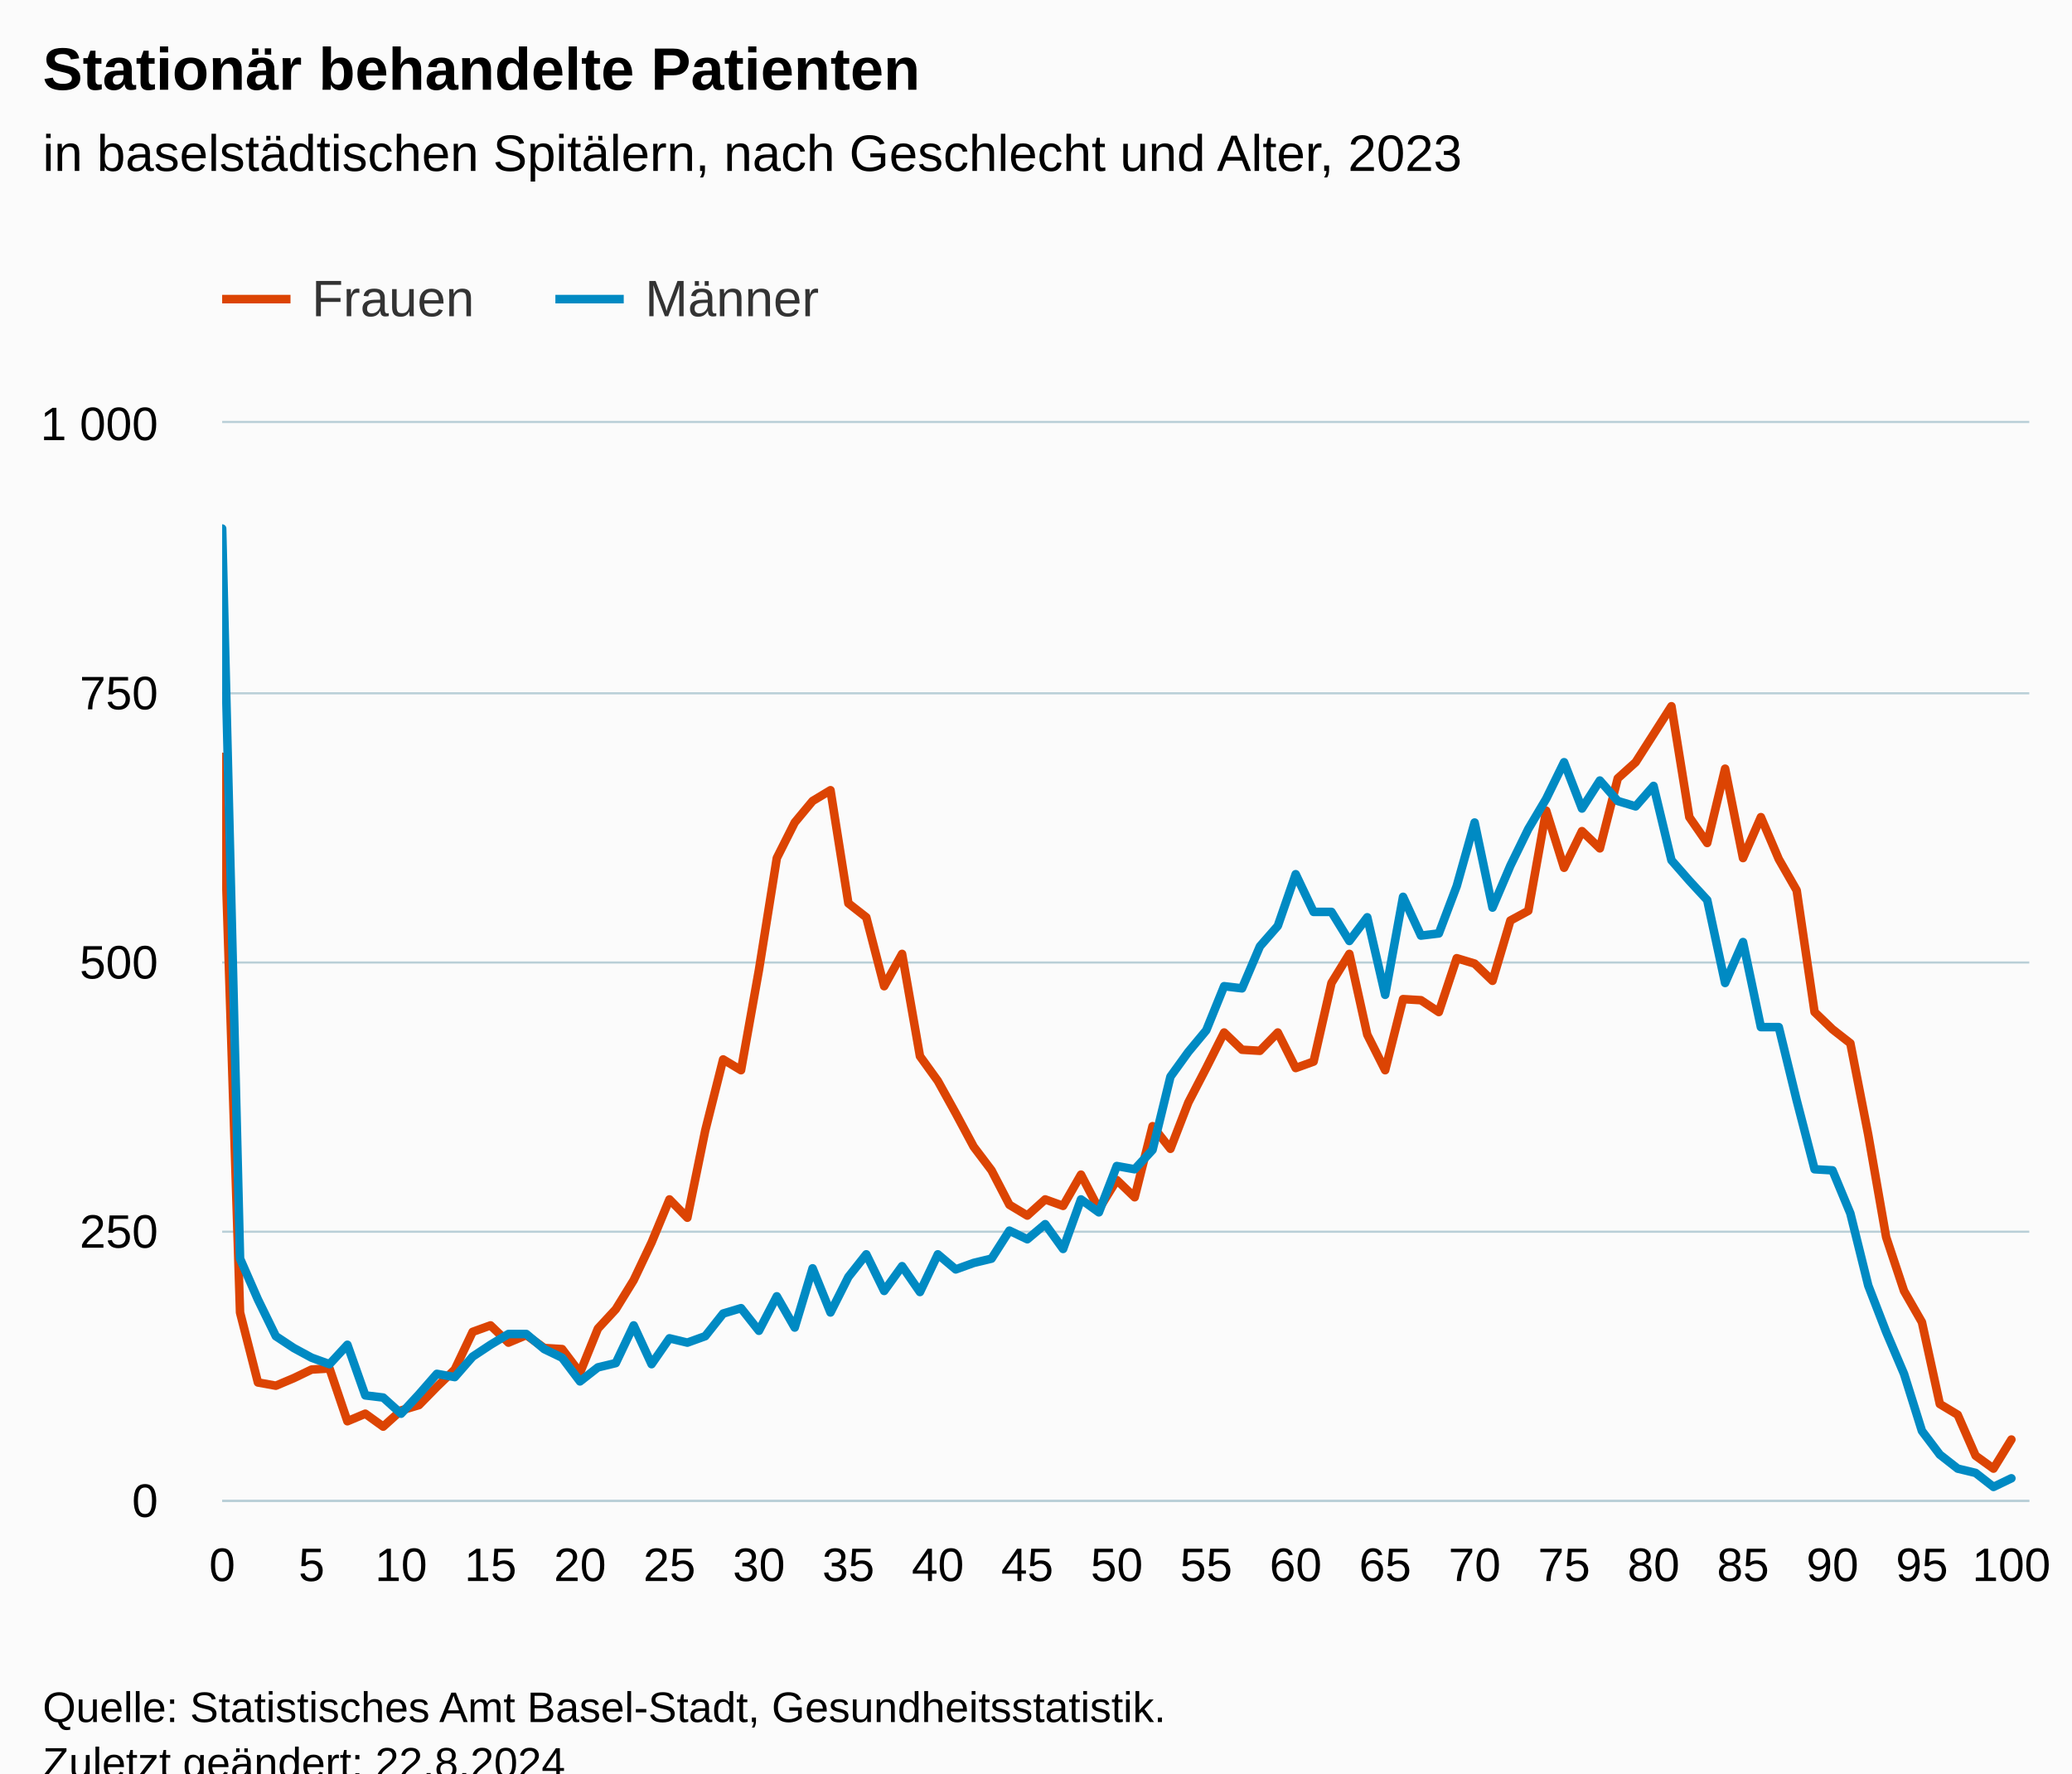
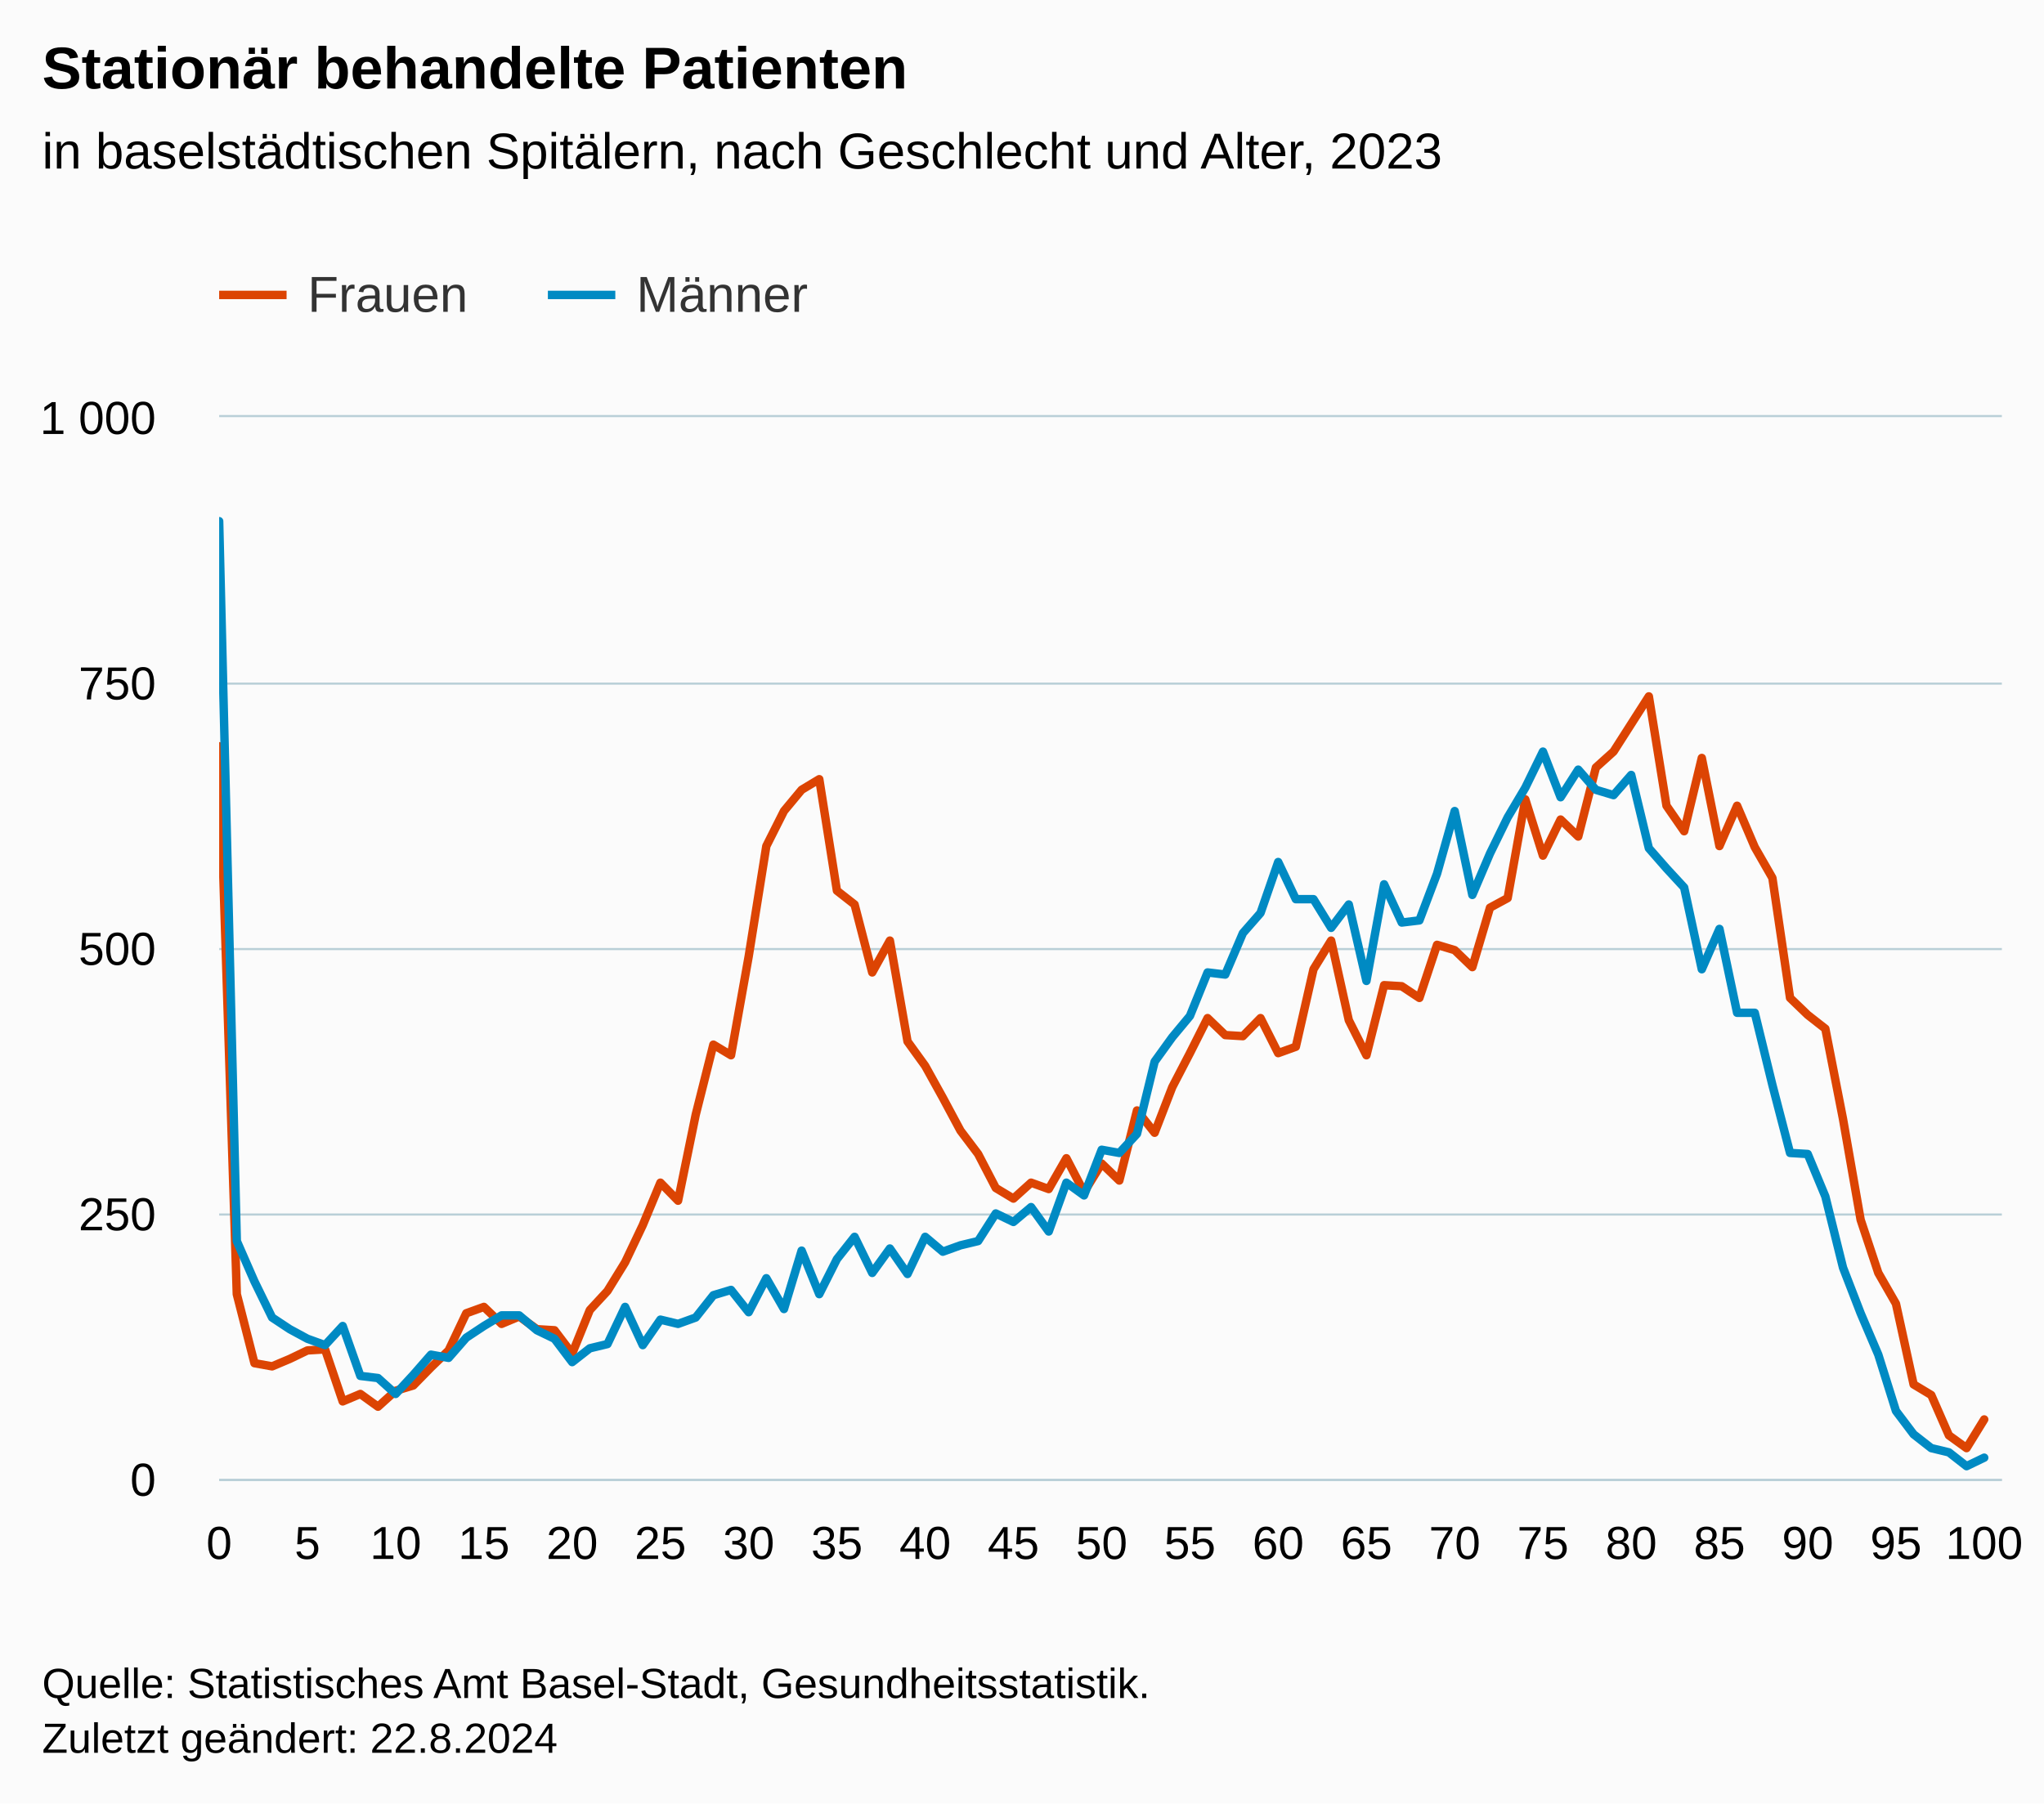
- <svg xmlns="http://www.w3.org/2000/svg" version="1.1" class="highcharts-root" style="font-family:Arial;font-size:12px;" viewBox="0 0 485 415">
+ <svg xmlns="http://www.w3.org/2000/svg" version="1.1" class="highcharts-root" style="font-family:Arial;font-size:12px;" width="485" height="428">
  <defs>
-     <clipPath id="highcharts-64lwhnw-209-">
+     <clipPath id="highcharts-7mea8zs-209-">
      <rect x="0" y="0" width="423" height="252" fill="none" />
    </clipPath>
-     <clipPath id="highcharts-64lwhnw-311-">
+     <clipPath id="highcharts-7mea8zs-311-">
      <rect x="0" y="0" width="423" height="252" fill="none" />
    </clipPath>
-     <clipPath id="highcharts-64lwhnw-413-">
+     <clipPath id="highcharts-7mea8zs-413-">
      <rect x="52" y="99" width="423" height="252" fill="none" />
    </clipPath>
  </defs>
  <rect fill="#fbfbfb" class="highcharts-background" x="0" y="0" width="485" height="428" rx="0" ry="0" />
  <rect fill="none" class="highcharts-plot-background" x="52" y="99" width="423" height="252" />
  <g class="highcharts-pane-group" data-z-index="0" />
  <g class="highcharts-grid highcharts-xaxis-grid" data-z-index="1">
    <path fill="none" data-z-index="1" class="highcharts-grid-line" d="M 51.5 99 L 51.5 351" opacity="1" />
    <path fill="none" data-z-index="1" class="highcharts-grid-line" d="M 55.5 99 L 55.5 351" opacity="1" />
    <path fill="none" data-z-index="1" class="highcharts-grid-line" d="M 59.5 99 L 59.5 351" opacity="1" />
    <path fill="none" data-z-index="1" class="highcharts-grid-line" d="M 64.5 99 L 64.5 351" opacity="1" />
    <path fill="none" data-z-index="1" class="highcharts-grid-line" d="M 68.5 99 L 68.5 351" opacity="1" />
    <path fill="none" data-z-index="1" class="highcharts-grid-line" d="M 72.5 99 L 72.5 351" opacity="1" />
    <path fill="none" data-z-index="1" class="highcharts-grid-line" d="M 76.5 99 L 76.5 351" opacity="1" />
    <path fill="none" data-z-index="1" class="highcharts-grid-line" d="M 80.5 99 L 80.5 351" opacity="1" />
    <path fill="none" data-z-index="1" class="highcharts-grid-line" d="M 85.5 99 L 85.5 351" opacity="1" />
    <path fill="none" data-z-index="1" class="highcharts-grid-line" d="M 89.5 99 L 89.5 351" opacity="1" />
    <path fill="none" data-z-index="1" class="highcharts-grid-line" d="M 93.5 99 L 93.5 351" opacity="1" />
    <path fill="none" data-z-index="1" class="highcharts-grid-line" d="M 97.5 99 L 97.5 351" opacity="1" />
    <path fill="none" data-z-index="1" class="highcharts-grid-line" d="M 101.5 99 L 101.5 351" opacity="1" />
    <path fill="none" data-z-index="1" class="highcharts-grid-line" d="M 105.5 99 L 105.5 351" opacity="1" />
    <path fill="none" data-z-index="1" class="highcharts-grid-line" d="M 110.5 99 L 110.5 351" opacity="1" />
    <path fill="none" data-z-index="1" class="highcharts-grid-line" d="M 114.5 99 L 114.5 351" opacity="1" />
    <path fill="none" data-z-index="1" class="highcharts-grid-line" d="M 118.5 99 L 118.5 351" opacity="1" />
    <path fill="none" data-z-index="1" class="highcharts-grid-line" d="M 122.5 99 L 122.5 351" opacity="1" />
    <path fill="none" data-z-index="1" class="highcharts-grid-line" d="M 126.5 99 L 126.5 351" opacity="1" />
    <path fill="none" data-z-index="1" class="highcharts-grid-line" d="M 131.5 99 L 131.5 351" opacity="1" />
    <path fill="none" data-z-index="1" class="highcharts-grid-line" d="M 135.5 99 L 135.5 351" opacity="1" />
    <path fill="none" data-z-index="1" class="highcharts-grid-line" d="M 139.5 99 L 139.5 351" opacity="1" />
    <path fill="none" data-z-index="1" class="highcharts-grid-line" d="M 143.5 99 L 143.5 351" opacity="1" />
    <path fill="none" data-z-index="1" class="highcharts-grid-line" d="M 147.5 99 L 147.5 351" opacity="1" />
    <path fill="none" data-z-index="1" class="highcharts-grid-line" d="M 152.5 99 L 152.5 351" opacity="1" />
    <path fill="none" data-z-index="1" class="highcharts-grid-line" d="M 156.5 99 L 156.5 351" opacity="1" />
    <path fill="none" data-z-index="1" class="highcharts-grid-line" d="M 160.5 99 L 160.5 351" opacity="1" />
    <path fill="none" data-z-index="1" class="highcharts-grid-line" d="M 164.5 99 L 164.5 351" opacity="1" />
    <path fill="none" data-z-index="1" class="highcharts-grid-line" d="M 168.5 99 L 168.5 351" opacity="1" />
    <path fill="none" data-z-index="1" class="highcharts-grid-line" d="M 172.5 99 L 172.5 351" opacity="1" />
    <path fill="none" data-z-index="1" class="highcharts-grid-line" d="M 177.5 99 L 177.5 351" opacity="1" />
    <path fill="none" data-z-index="1" class="highcharts-grid-line" d="M 181.5 99 L 181.5 351" opacity="1" />
    <path fill="none" data-z-index="1" class="highcharts-grid-line" d="M 185.5 99 L 185.5 351" opacity="1" />
    <path fill="none" data-z-index="1" class="highcharts-grid-line" d="M 189.5 99 L 189.5 351" opacity="1" />
    <path fill="none" data-z-index="1" class="highcharts-grid-line" d="M 193.5 99 L 193.5 351" opacity="1" />
    <path fill="none" data-z-index="1" class="highcharts-grid-line" d="M 198.5 99 L 198.5 351" opacity="1" />
    <path fill="none" data-z-index="1" class="highcharts-grid-line" d="M 202.5 99 L 202.5 351" opacity="1" />
    <path fill="none" data-z-index="1" class="highcharts-grid-line" d="M 206.5 99 L 206.5 351" opacity="1" />
    <path fill="none" data-z-index="1" class="highcharts-grid-line" d="M 210.5 99 L 210.5 351" opacity="1" />
    <path fill="none" data-z-index="1" class="highcharts-grid-line" d="M 214.5 99 L 214.5 351" opacity="1" />
    <path fill="none" data-z-index="1" class="highcharts-grid-line" d="M 219.5 99 L 219.5 351" opacity="1" />
    <path fill="none" data-z-index="1" class="highcharts-grid-line" d="M 223.5 99 L 223.5 351" opacity="1" />
    <path fill="none" data-z-index="1" class="highcharts-grid-line" d="M 227.5 99 L 227.5 351" opacity="1" />
    <path fill="none" data-z-index="1" class="highcharts-grid-line" d="M 231.5 99 L 231.5 351" opacity="1" />
    <path fill="none" data-z-index="1" class="highcharts-grid-line" d="M 235.5 99 L 235.5 351" opacity="1" />
    <path fill="none" data-z-index="1" class="highcharts-grid-line" d="M 239.5 99 L 239.5 351" opacity="1" />
    <path fill="none" data-z-index="1" class="highcharts-grid-line" d="M 244.5 99 L 244.5 351" opacity="1" />
    <path fill="none" data-z-index="1" class="highcharts-grid-line" d="M 248.5 99 L 248.5 351" opacity="1" />
    <path fill="none" data-z-index="1" class="highcharts-grid-line" d="M 252.5 99 L 252.5 351" opacity="1" />
    <path fill="none" data-z-index="1" class="highcharts-grid-line" d="M 256.5 99 L 256.5 351" opacity="1" />
    <path fill="none" data-z-index="1" class="highcharts-grid-line" d="M 260.5 99 L 260.5 351" opacity="1" />
    <path fill="none" data-z-index="1" class="highcharts-grid-line" d="M 265.5 99 L 265.5 351" opacity="1" />
    <path fill="none" data-z-index="1" class="highcharts-grid-line" d="M 269.5 99 L 269.5 351" opacity="1" />
    <path fill="none" data-z-index="1" class="highcharts-grid-line" d="M 273.5 99 L 273.5 351" opacity="1" />
    <path fill="none" data-z-index="1" class="highcharts-grid-line" d="M 277.5 99 L 277.5 351" opacity="1" />
    <path fill="none" data-z-index="1" class="highcharts-grid-line" d="M 281.5 99 L 281.5 351" opacity="1" />
    <path fill="none" data-z-index="1" class="highcharts-grid-line" d="M 286.5 99 L 286.5 351" opacity="1" />
    <path fill="none" data-z-index="1" class="highcharts-grid-line" d="M 290.5 99 L 290.5 351" opacity="1" />
    <path fill="none" data-z-index="1" class="highcharts-grid-line" d="M 294.5 99 L 294.5 351" opacity="1" />
    <path fill="none" data-z-index="1" class="highcharts-grid-line" d="M 298.5 99 L 298.5 351" opacity="1" />
    <path fill="none" data-z-index="1" class="highcharts-grid-line" d="M 302.5 99 L 302.5 351" opacity="1" />
    <path fill="none" data-z-index="1" class="highcharts-grid-line" d="M 306.5 99 L 306.5 351" opacity="1" />
    <path fill="none" data-z-index="1" class="highcharts-grid-line" d="M 311.5 99 L 311.5 351" opacity="1" />
    <path fill="none" data-z-index="1" class="highcharts-grid-line" d="M 315.5 99 L 315.5 351" opacity="1" />
    <path fill="none" data-z-index="1" class="highcharts-grid-line" d="M 319.5 99 L 319.5 351" opacity="1" />
    <path fill="none" data-z-index="1" class="highcharts-grid-line" d="M 323.5 99 L 323.5 351" opacity="1" />
    <path fill="none" data-z-index="1" class="highcharts-grid-line" d="M 327.5 99 L 327.5 351" opacity="1" />
    <path fill="none" data-z-index="1" class="highcharts-grid-line" d="M 332.5 99 L 332.5 351" opacity="1" />
    <path fill="none" data-z-index="1" class="highcharts-grid-line" d="M 336.5 99 L 336.5 351" opacity="1" />
    <path fill="none" data-z-index="1" class="highcharts-grid-line" d="M 340.5 99 L 340.5 351" opacity="1" />
    <path fill="none" data-z-index="1" class="highcharts-grid-line" d="M 344.5 99 L 344.5 351" opacity="1" />
    <path fill="none" data-z-index="1" class="highcharts-grid-line" d="M 348.5 99 L 348.5 351" opacity="1" />
    <path fill="none" data-z-index="1" class="highcharts-grid-line" d="M 353.5 99 L 353.5 351" opacity="1" />
    <path fill="none" data-z-index="1" class="highcharts-grid-line" d="M 357.5 99 L 357.5 351" opacity="1" />
    <path fill="none" data-z-index="1" class="highcharts-grid-line" d="M 361.5 99 L 361.5 351" opacity="1" />
    <path fill="none" data-z-index="1" class="highcharts-grid-line" d="M 365.5 99 L 365.5 351" opacity="1" />
    <path fill="none" data-z-index="1" class="highcharts-grid-line" d="M 369.5 99 L 369.5 351" opacity="1" />
    <path fill="none" data-z-index="1" class="highcharts-grid-line" d="M 373.5 99 L 373.5 351" opacity="1" />
    <path fill="none" data-z-index="1" class="highcharts-grid-line" d="M 378.5 99 L 378.5 351" opacity="1" />
    <path fill="none" data-z-index="1" class="highcharts-grid-line" d="M 382.5 99 L 382.5 351" opacity="1" />
    <path fill="none" data-z-index="1" class="highcharts-grid-line" d="M 386.5 99 L 386.5 351" opacity="1" />
    <path fill="none" data-z-index="1" class="highcharts-grid-line" d="M 390.5 99 L 390.5 351" opacity="1" />
    <path fill="none" data-z-index="1" class="highcharts-grid-line" d="M 394.5 99 L 394.5 351" opacity="1" />
    <path fill="none" data-z-index="1" class="highcharts-grid-line" d="M 399.5 99 L 399.5 351" opacity="1" />
    <path fill="none" data-z-index="1" class="highcharts-grid-line" d="M 403.5 99 L 403.5 351" opacity="1" />
    <path fill="none" data-z-index="1" class="highcharts-grid-line" d="M 407.5 99 L 407.5 351" opacity="1" />
    <path fill="none" data-z-index="1" class="highcharts-grid-line" d="M 411.5 99 L 411.5 351" opacity="1" />
    <path fill="none" data-z-index="1" class="highcharts-grid-line" d="M 415.5 99 L 415.5 351" opacity="1" />
    <path fill="none" data-z-index="1" class="highcharts-grid-line" d="M 420.5 99 L 420.5 351" opacity="1" />
    <path fill="none" data-z-index="1" class="highcharts-grid-line" d="M 424.5 99 L 424.5 351" opacity="1" />
    <path fill="none" data-z-index="1" class="highcharts-grid-line" d="M 428.5 99 L 428.5 351" opacity="1" />
    <path fill="none" data-z-index="1" class="highcharts-grid-line" d="M 432.5 99 L 432.5 351" opacity="1" />
    <path fill="none" data-z-index="1" class="highcharts-grid-line" d="M 436.5 99 L 436.5 351" opacity="1" />
    <path fill="none" data-z-index="1" class="highcharts-grid-line" d="M 440.5 99 L 440.5 351" opacity="1" />
    <path fill="none" data-z-index="1" class="highcharts-grid-line" d="M 445.5 99 L 445.5 351" opacity="1" />
    <path fill="none" data-z-index="1" class="highcharts-grid-line" d="M 449.5 99 L 449.5 351" opacity="1" />
    <path fill="none" data-z-index="1" class="highcharts-grid-line" d="M 453.5 99 L 453.5 351" opacity="1" />
    <path fill="none" data-z-index="1" class="highcharts-grid-line" d="M 457.5 99 L 457.5 351" opacity="1" />
    <path fill="none" data-z-index="1" class="highcharts-grid-line" d="M 461.5 99 L 461.5 351" opacity="1" />
    <path fill="none" data-z-index="1" class="highcharts-grid-line" d="M 466.5 99 L 466.5 351" opacity="1" />
    <path fill="none" data-z-index="1" class="highcharts-grid-line" d="M 470.5 99 L 470.5 351" opacity="1" />
    <path fill="none" data-z-index="1" class="highcharts-grid-line" d="M 474.5 99 L 474.5 351" opacity="1" />
  </g>
  <g class="highcharts-grid highcharts-yaxis-grid" data-z-index="1">
    <path fill="none" stroke="#B9CFD7" stroke-width="0.5" data-z-index="1" class="highcharts-grid-line" d="M 52 351.25 L 475 351.25" opacity="1" />
    <path fill="none" stroke="#B9CFD7" stroke-width="0.5" data-z-index="1" class="highcharts-grid-line" d="M 52 288.25 L 475 288.25" opacity="1" />
    <path fill="none" stroke="#B9CFD7" stroke-width="0.5" data-z-index="1" class="highcharts-grid-line" d="M 52 225.25 L 475 225.25" opacity="1" />
    <path fill="none" stroke="#B9CFD7" stroke-width="0.5" data-z-index="1" class="highcharts-grid-line" d="M 52 162.25 L 475 162.25" opacity="1" />
    <path fill="none" stroke="#B9CFD7" stroke-width="0.5" data-z-index="1" class="highcharts-grid-line" d="M 52 98.75 L 475 98.75" opacity="1" />
  </g>
  <rect fill="none" class="highcharts-plot-border" data-z-index="1" x="52" y="99" width="423" height="252" />
  <g class="highcharts-axis highcharts-xaxis" data-z-index="2">
    <path fill="none" class="highcharts-axis-line" stroke="#B9CFD7" stroke-width="0.5" data-z-index="7" d="M 52 351.25 L 475 351.25" />
  </g>
  <g class="highcharts-axis highcharts-yaxis" data-z-index="2">
    <path fill="none" class="highcharts-axis-line" data-z-index="7" d="M 52 99 L 52 351" />
  </g>
  <g class="highcharts-series-group" data-z-index="3">
-     <g class="highcharts-series highcharts-series-0 highcharts-line-series" data-z-index="0.1" opacity="1" transform="translate(52,99) scale(1 1)" clip-path="url(#highcharts-64lwhnw-311-)">
+     <g class="highcharts-series highcharts-series-0 highcharts-line-series" data-z-index="0.1" opacity="1" transform="translate(52,99) scale(1 1)" clip-path="url(#highcharts-7mea8zs-311-)">
      <path fill="none" d="M 0 78.12 L 4.188 208.152 L 8.376 224.532 L 12.564 225.288 L 16.752 223.524 L 20.941 221.508 L 25.129 221.256 L 29.317 233.604 L 33.505 231.84 L 37.693 234.864 L 41.881 231.084 L 46.069 229.824 L 50.257 225.54 L 54.446 221.508 L 58.634 212.688 L 62.822 211.176 L 67.01 215.208 L 71.198 213.444 L 75.386 216.468 L 79.574 216.72 L 83.762 222.264 L 87.95 211.932 L 92.139 207.396 L 96.327 200.592 L 100.515 191.772 L 104.703 181.692 L 108.891 185.976 L 113.079 165.564 L 117.267 148.932 L 121.455 151.452 L 125.644 128.016 L 129.832 101.808 L 134.02 93.492 L 138.208 88.452 L 142.396 85.932 L 146.584 112.392 L 150.772 115.668 L 154.96 131.796 L 159.149 124.236 L 163.337 148.176 L 167.525 153.972 L 171.713 161.532 L 175.901 169.344 L 180.089 174.888 L 184.277 182.952 L 188.465 185.472 L 192.653 181.692 L 196.842 183.204 L 201.03 175.896 L 205.218 183.96 L 209.406 177.156 L 213.594 181.188 L 217.782 164.556 L 221.97 169.848 L 226.158 159.012 L 230.347 150.948 L 234.535 142.632 L 238.723 146.664 L 242.911 146.916 L 247.099 142.632 L 251.287 150.948 L 255.475 149.436 L 259.663 131.04 L 263.851 124.236 L 268.04 143.136 L 272.228 151.452 L 276.416 134.82 L 280.604 135.072 L 284.792 137.844 L 288.98 125.244 L 293.168 126.504 L 297.356 130.536 L 301.545 116.424 L 305.733 114.156 L 309.921 90.72 L 314.109 104.076 L 318.297 95.508 L 322.485 99.54 L 326.673 83.16 L 330.861 79.38 L 335.05 72.828 L 339.238 66.276 L 343.426 92.232 L 347.614 98.28 L 351.802 80.892 L 355.99 101.808 L 360.178 92.232 L 364.366 102.06 L 368.554 109.368 L 372.743 137.844 L 376.931 141.876 L 381.119 145.152 L 385.307 166.572 L 389.495 190.512 L 393.683 203.112 L 397.871 210.42 L 402.059 229.572 L 406.248 232.092 L 410.436 241.668 L 414.624 244.692 L 418.812 237.888" class="highcharts-graph" data-z-index="1" stroke="#DC4403" stroke-width="2" stroke-linejoin="round" stroke-linecap="round" />
    </g>
    <g class="highcharts-markers highcharts-series-0 highcharts-line-series" data-z-index="0.1" opacity="1" transform="translate(52,99) scale(1 1)" clip-path="none" />
-     <g class="highcharts-series highcharts-series-1 highcharts-line-series" data-z-index="0.1" opacity="1" transform="translate(52,99) scale(1 1)" clip-path="url(#highcharts-64lwhnw-311-)">
+     <g class="highcharts-series highcharts-series-1 highcharts-line-series" data-z-index="0.1" opacity="1" transform="translate(52,99) scale(1 1)" clip-path="url(#highcharts-7mea8zs-311-)">
      <path fill="none" d="M 0 24.696 L 4.188 195.552 L 8.376 205.128 L 12.564 213.696 L 16.752 216.468 L 20.941 218.736 L 25.129 220.248 L 29.317 215.712 L 33.505 227.556 L 37.693 228.06 L 41.881 231.84 L 46.069 227.304 L 50.257 222.516 L 54.446 223.272 L 58.634 218.484 L 62.822 215.712 L 67.01 213.192 L 71.198 213.192 L 75.386 216.72 L 79.574 218.736 L 83.762 224.28 L 87.95 221.004 L 92.139 219.996 L 96.327 211.176 L 100.515 220.248 L 104.703 214.2 L 108.891 215.208 L 113.079 213.696 L 117.267 208.404 L 121.455 207.144 L 125.644 212.436 L 129.832 204.372 L 134.02 211.68 L 138.208 197.82 L 142.396 208.152 L 146.584 199.836 L 150.772 194.544 L 154.96 203.112 L 159.149 197.316 L 163.337 203.364 L 167.525 194.544 L 171.713 198.072 L 175.901 196.56 L 180.089 195.552 L 184.277 189 L 188.465 191.016 L 192.653 187.488 L 196.842 193.284 L 201.03 181.692 L 205.218 184.716 L 209.406 173.88 L 213.594 174.636 L 217.782 170.1 L 221.97 152.964 L 226.158 147.168 L 230.347 142.128 L 234.535 131.796 L 238.723 132.3 L 242.911 122.472 L 247.099 117.684 L 251.287 105.588 L 255.475 114.408 L 259.663 114.408 L 263.851 121.212 L 268.04 115.668 L 272.228 133.812 L 276.416 110.88 L 280.604 119.952 L 284.792 119.448 L 288.98 108.36 L 293.168 93.492 L 297.356 113.4 L 301.545 103.572 L 305.733 95.004 L 309.921 87.948 L 314.109 79.38 L 318.297 90.216 L 322.485 83.664 L 326.673 88.452 L 330.861 89.712 L 335.05 84.924 L 339.238 102.312 L 343.426 107.1 L 347.614 111.636 L 351.802 131.04 L 355.99 121.464 L 360.178 141.372 L 364.366 141.372 L 368.554 158.508 L 372.743 174.636 L 376.931 174.888 L 381.119 184.968 L 385.307 201.852 L 389.495 212.688 L 393.683 222.516 L 397.871 235.872 L 402.059 241.416 L 406.248 244.692 L 410.436 245.7 L 414.624 248.976 L 418.812 246.96" class="highcharts-graph" data-z-index="1" stroke="#008AC3" stroke-width="2" stroke-linejoin="round" stroke-linecap="round" />
    </g>
    <g class="highcharts-markers highcharts-series-1 highcharts-line-series" data-z-index="0.1" opacity="1" transform="translate(52,99) scale(1 1)" clip-path="none" />
  </g>
  <text x="10" text-anchor="start" class="highcharts-title" data-z-index="4" style="color:#000000;font-size:14px;font-weight:bold;fill:#000000;" y="21">
    <tspan>Stationär behandelte Patienten</tspan>
  </text>
  <text x="10" text-anchor="start" class="highcharts-subtitle" data-z-index="4" style="color:#000000;font-size:12px;font-weight:normal;fill:#000000;" y="40">
    <tspan>in baselstädtischen Spitälern, nach Geschlecht und Alter, 2023</tspan>
  </text>
  <text x="10" text-anchor="start" class="highcharts-caption" data-z-index="4" style="color:#666666;fill:#666666;" y="385" />
  <g class="highcharts-legend" data-z-index="7" transform="translate(44,56)">
    <rect fill="none" class="highcharts-legend-box" rx="0" ry="0" x="0" y="0" width="156" height="31" visibility="visible" />
    <g data-z-index="1">
      <g>
        <g class="highcharts-legend-item highcharts-line-series highcharts-color-undefined highcharts-series-0" data-z-index="1" transform="translate(8,3)">
          <path fill="none" d="M 0 11 L 16 11" class="highcharts-graph" stroke="#DC4403" stroke-width="2" />
          <text x="21" style="color:#333333;cursor:pointer;font-size:12px;font-weight:normal;fill:#333333;" text-anchor="start" data-z-index="2" y="15">
            <tspan>Frauen</tspan>
          </text>
        </g>
        <g class="highcharts-legend-item highcharts-line-series highcharts-color-undefined highcharts-series-1" data-z-index="1" transform="translate(86,3)">
          <path fill="none" d="M 0 11 L 16 11" class="highcharts-graph" stroke="#008AC3" stroke-width="2" />
          <text x="21" y="15" style="color:#333333;cursor:pointer;font-size:12px;font-weight:normal;fill:#333333;" text-anchor="start" data-z-index="2">
            <tspan>Männer</tspan>
          </text>
        </g>
      </g>
    </g>
  </g>
  <g class="highcharts-axis-labels highcharts-xaxis-labels" data-z-index="7">
    <text x="52" style="color:#000000;cursor:default;font-size:11px;fill:#000000;" text-anchor="middle" transform="translate(0,0)" y="370" opacity="1">0</text>
    <text x="0" style="color:#000000;cursor:default;font-size:11px;fill:#000000;" text-anchor="middle" transform="translate(0,0)" y="-9999">1</text>
    <text x="0" style="color:#000000;cursor:default;font-size:11px;fill:#000000;" text-anchor="middle" transform="translate(0,0)" y="-9999">2</text>
    <text x="0" style="color:#000000;cursor:default;font-size:11px;fill:#000000;" text-anchor="middle" transform="translate(0,0)" y="-9999">3</text>
    <text x="0" style="color:#000000;cursor:default;font-size:11px;fill:#000000;" text-anchor="middle" transform="translate(0,0)" y="-9999">4</text>
    <text x="72.941" style="color:#000000;cursor:default;font-size:11px;fill:#000000;" text-anchor="middle" transform="translate(0,0)" y="370" opacity="1">5</text>
    <text x="0" style="color:#000000;cursor:default;font-size:11px;fill:#000000;" text-anchor="middle" transform="translate(0,0)" y="-9999">6</text>
    <text x="0" style="color:#000000;cursor:default;font-size:11px;fill:#000000;" text-anchor="middle" transform="translate(0,0)" y="-9999">7</text>
    <text x="0" style="color:#000000;cursor:default;font-size:11px;fill:#000000;" text-anchor="middle" transform="translate(0,0)" y="-9999">8</text>
    <text x="0" style="color:#000000;cursor:default;font-size:11px;fill:#000000;" text-anchor="middle" transform="translate(0,0)" y="-9999">9</text>
    <text x="93.881" style="color:#000000;cursor:default;font-size:11px;fill:#000000;" text-anchor="middle" transform="translate(0,0)" y="370" opacity="1">10</text>
    <text x="0" style="color:#000000;cursor:default;font-size:11px;fill:#000000;" text-anchor="middle" transform="translate(0,0)" y="-9999">11</text>
    <text x="0" style="color:#000000;cursor:default;font-size:11px;fill:#000000;" text-anchor="middle" transform="translate(0,0)" y="-9999">12</text>
    <text x="0" style="color:#000000;cursor:default;font-size:11px;fill:#000000;" text-anchor="middle" transform="translate(0,0)" y="-9999">13</text>
    <text x="0" style="color:#000000;cursor:default;font-size:11px;fill:#000000;" text-anchor="middle" transform="translate(0,0)" y="-9999">14</text>
    <text x="114.822" style="color:#000000;cursor:default;font-size:11px;fill:#000000;" text-anchor="middle" transform="translate(0,0)" y="370" opacity="1">15</text>
    <text x="0" style="color:#000000;cursor:default;font-size:11px;fill:#000000;" text-anchor="middle" transform="translate(0,0)" y="-9999">16</text>
    <text x="0" style="color:#000000;cursor:default;font-size:11px;fill:#000000;" text-anchor="middle" transform="translate(0,0)" y="-9999">17</text>
    <text x="0" style="color:#000000;cursor:default;font-size:11px;fill:#000000;" text-anchor="middle" transform="translate(0,0)" y="-9999">18</text>
    <text x="0" style="color:#000000;cursor:default;font-size:11px;fill:#000000;" text-anchor="middle" transform="translate(0,0)" y="-9999">19</text>
    <text x="135.762" style="color:#000000;cursor:default;font-size:11px;fill:#000000;" text-anchor="middle" transform="translate(0,0)" y="370" opacity="1">20</text>
    <text x="0" style="color:#000000;cursor:default;font-size:11px;fill:#000000;" text-anchor="middle" transform="translate(0,0)" y="-9999">21</text>
    <text x="0" style="color:#000000;cursor:default;font-size:11px;fill:#000000;" text-anchor="middle" transform="translate(0,0)" y="-9999">22</text>
    <text x="0" style="color:#000000;cursor:default;font-size:11px;fill:#000000;" text-anchor="middle" transform="translate(0,0)" y="-9999">23</text>
    <text x="0" style="color:#000000;cursor:default;font-size:11px;fill:#000000;" text-anchor="middle" transform="translate(0,0)" y="-9999">24</text>
    <text x="156.703" style="color:#000000;cursor:default;font-size:11px;fill:#000000;" text-anchor="middle" transform="translate(0,0)" y="370" opacity="1">25</text>
    <text x="0" style="color:#000000;cursor:default;font-size:11px;fill:#000000;" text-anchor="middle" transform="translate(0,0)" y="-9999">26</text>
    <text x="0" style="color:#000000;cursor:default;font-size:11px;fill:#000000;" text-anchor="middle" transform="translate(0,0)" y="-9999">27</text>
    <text x="0" style="color:#000000;cursor:default;font-size:11px;fill:#000000;" text-anchor="middle" transform="translate(0,0)" y="-9999">28</text>
    <text x="0" style="color:#000000;cursor:default;font-size:11px;fill:#000000;" text-anchor="middle" transform="translate(0,0)" y="-9999">29</text>
    <text x="177.644" style="color:#000000;cursor:default;font-size:11px;fill:#000000;" text-anchor="middle" transform="translate(0,0)" y="370" opacity="1">30</text>
    <text x="0" style="color:#000000;cursor:default;font-size:11px;fill:#000000;" text-anchor="middle" transform="translate(0,0)" y="-9999">31</text>
    <text x="0" style="color:#000000;cursor:default;font-size:11px;fill:#000000;" text-anchor="middle" transform="translate(0,0)" y="-9999">32</text>
    <text x="0" style="color:#000000;cursor:default;font-size:11px;fill:#000000;" text-anchor="middle" transform="translate(0,0)" y="-9999">33</text>
    <text x="0" style="color:#000000;cursor:default;font-size:11px;fill:#000000;" text-anchor="middle" transform="translate(0,0)" y="-9999">34</text>
    <text x="198.584" style="color:#000000;cursor:default;font-size:11px;fill:#000000;" text-anchor="middle" transform="translate(0,0)" y="370" opacity="1">35</text>
    <text x="0" style="color:#000000;cursor:default;font-size:11px;fill:#000000;" text-anchor="middle" transform="translate(0,0)" y="-9999">36</text>
    <text x="0" style="color:#000000;cursor:default;font-size:11px;fill:#000000;" text-anchor="middle" transform="translate(0,0)" y="-9999">37</text>
    <text x="0" style="color:#000000;cursor:default;font-size:11px;fill:#000000;" text-anchor="middle" transform="translate(0,0)" y="-9999">38</text>
    <text x="0" style="color:#000000;cursor:default;font-size:11px;fill:#000000;" text-anchor="middle" transform="translate(0,0)" y="-9999">39</text>
    <text x="219.525" style="color:#000000;cursor:default;font-size:11px;fill:#000000;" text-anchor="middle" transform="translate(0,0)" y="370" opacity="1">40</text>
    <text x="0" style="color:#000000;cursor:default;font-size:11px;fill:#000000;" text-anchor="middle" transform="translate(0,0)" y="-9999">41</text>
    <text x="0" style="color:#000000;cursor:default;font-size:11px;fill:#000000;" text-anchor="middle" transform="translate(0,0)" y="-9999">42</text>
    <text x="0" style="color:#000000;cursor:default;font-size:11px;fill:#000000;" text-anchor="middle" transform="translate(0,0)" y="-9999">43</text>
    <text x="0" style="color:#000000;cursor:default;font-size:11px;fill:#000000;" text-anchor="middle" transform="translate(0,0)" y="-9999">44</text>
    <text x="240.465" style="color:#000000;cursor:default;font-size:11px;fill:#000000;" text-anchor="middle" transform="translate(0,0)" y="370" opacity="1">45</text>
    <text x="0" style="color:#000000;cursor:default;font-size:11px;fill:#000000;" text-anchor="middle" transform="translate(0,0)" y="-9999">46</text>
    <text x="0" style="color:#000000;cursor:default;font-size:11px;fill:#000000;" text-anchor="middle" transform="translate(0,0)" y="-9999">47</text>
    <text x="0" style="color:#000000;cursor:default;font-size:11px;fill:#000000;" text-anchor="middle" transform="translate(0,0)" y="-9999">48</text>
    <text x="0" style="color:#000000;cursor:default;font-size:11px;fill:#000000;" text-anchor="middle" transform="translate(0,0)" y="-9999">49</text>
    <text x="261.406" style="color:#000000;cursor:default;font-size:11px;fill:#000000;" text-anchor="middle" transform="translate(0,0)" y="370" opacity="1">50</text>
    <text x="0" style="color:#000000;cursor:default;font-size:11px;fill:#000000;" text-anchor="middle" transform="translate(0,0)" y="-9999">51</text>
    <text x="0" style="color:#000000;cursor:default;font-size:11px;fill:#000000;" text-anchor="middle" transform="translate(0,0)" y="-9999">52</text>
    <text x="0" style="color:#000000;cursor:default;font-size:11px;fill:#000000;" text-anchor="middle" transform="translate(0,0)" y="-9999">53</text>
    <text x="0" style="color:#000000;cursor:default;font-size:11px;fill:#000000;" text-anchor="middle" transform="translate(0,0)" y="-9999">54</text>
    <text x="282.347" style="color:#000000;cursor:default;font-size:11px;fill:#000000;" text-anchor="middle" transform="translate(0,0)" y="370" opacity="1">55</text>
    <text x="0" style="color:#000000;cursor:default;font-size:11px;fill:#000000;" text-anchor="middle" transform="translate(0,0)" y="-9999">56</text>
    <text x="0" style="color:#000000;cursor:default;font-size:11px;fill:#000000;" text-anchor="middle" transform="translate(0,0)" y="-9999">57</text>
    <text x="0" style="color:#000000;cursor:default;font-size:11px;fill:#000000;" text-anchor="middle" transform="translate(0,0)" y="-9999">58</text>
    <text x="0" style="color:#000000;cursor:default;font-size:11px;fill:#000000;" text-anchor="middle" transform="translate(0,0)" y="-9999">59</text>
    <text x="303.287" style="color:#000000;cursor:default;font-size:11px;fill:#000000;" text-anchor="middle" transform="translate(0,0)" y="370" opacity="1">60</text>
    <text x="0" style="color:#000000;cursor:default;font-size:11px;fill:#000000;" text-anchor="middle" transform="translate(0,0)" y="-9999">61</text>
    <text x="0" style="color:#000000;cursor:default;font-size:11px;fill:#000000;" text-anchor="middle" transform="translate(0,0)" y="-9999">62</text>
    <text x="0" style="color:#000000;cursor:default;font-size:11px;fill:#000000;" text-anchor="middle" transform="translate(0,0)" y="-9999">63</text>
    <text x="0" style="color:#000000;cursor:default;font-size:11px;fill:#000000;" text-anchor="middle" transform="translate(0,0)" y="-9999">64</text>
    <text x="324.228" style="color:#000000;cursor:default;font-size:11px;fill:#000000;" text-anchor="middle" transform="translate(0,0)" y="370" opacity="1">65</text>
    <text x="0" style="color:#000000;cursor:default;font-size:11px;fill:#000000;" text-anchor="middle" transform="translate(0,0)" y="-9999">66</text>
    <text x="0" style="color:#000000;cursor:default;font-size:11px;fill:#000000;" text-anchor="middle" transform="translate(0,0)" y="-9999">67</text>
    <text x="0" style="color:#000000;cursor:default;font-size:11px;fill:#000000;" text-anchor="middle" transform="translate(0,0)" y="-9999">68</text>
    <text x="0" style="color:#000000;cursor:default;font-size:11px;fill:#000000;" text-anchor="middle" transform="translate(0,0)" y="-9999">69</text>
    <text x="345.168" style="color:#000000;cursor:default;font-size:11px;fill:#000000;" text-anchor="middle" transform="translate(0,0)" y="370" opacity="1">70</text>
    <text x="0" style="color:#000000;cursor:default;font-size:11px;fill:#000000;" text-anchor="middle" transform="translate(0,0)" y="-9999">71</text>
    <text x="0" style="color:#000000;cursor:default;font-size:11px;fill:#000000;" text-anchor="middle" transform="translate(0,0)" y="-9999">72</text>
    <text x="0" style="color:#000000;cursor:default;font-size:11px;fill:#000000;" text-anchor="middle" transform="translate(0,0)" y="-9999">73</text>
    <text x="0" style="color:#000000;cursor:default;font-size:11px;fill:#000000;" text-anchor="middle" transform="translate(0,0)" y="-9999">74</text>
    <text x="366.109" style="color:#000000;cursor:default;font-size:11px;fill:#000000;" text-anchor="middle" transform="translate(0,0)" y="370" opacity="1">75</text>
    <text x="0" style="color:#000000;cursor:default;font-size:11px;fill:#000000;" text-anchor="middle" transform="translate(0,0)" y="-9999">76</text>
    <text x="0" style="color:#000000;cursor:default;font-size:11px;fill:#000000;" text-anchor="middle" transform="translate(0,0)" y="-9999">77</text>
    <text x="0" style="color:#000000;cursor:default;font-size:11px;fill:#000000;" text-anchor="middle" transform="translate(0,0)" y="-9999">78</text>
    <text x="0" style="color:#000000;cursor:default;font-size:11px;fill:#000000;" text-anchor="middle" transform="translate(0,0)" y="-9999">79</text>
    <text x="387.05" style="color:#000000;cursor:default;font-size:11px;fill:#000000;" text-anchor="middle" transform="translate(0,0)" y="370" opacity="1">80</text>
    <text x="0" style="color:#000000;cursor:default;font-size:11px;fill:#000000;" text-anchor="middle" transform="translate(0,0)" y="-9999">81</text>
    <text x="0" style="color:#000000;cursor:default;font-size:11px;fill:#000000;" text-anchor="middle" transform="translate(0,0)" y="-9999">82</text>
    <text x="0" style="color:#000000;cursor:default;font-size:11px;fill:#000000;" text-anchor="middle" transform="translate(0,0)" y="-9999">83</text>
    <text x="0" style="color:#000000;cursor:default;font-size:11px;fill:#000000;" text-anchor="middle" transform="translate(0,0)" y="-9999">84</text>
    <text x="407.99" style="color:#000000;cursor:default;font-size:11px;fill:#000000;" text-anchor="middle" transform="translate(0,0)" y="370" opacity="1">85</text>
    <text x="0" style="color:#000000;cursor:default;font-size:11px;fill:#000000;" text-anchor="middle" transform="translate(0,0)" y="-9999">86</text>
    <text x="0" style="color:#000000;cursor:default;font-size:11px;fill:#000000;" text-anchor="middle" transform="translate(0,0)" y="-9999">87</text>
    <text x="0" style="color:#000000;cursor:default;font-size:11px;fill:#000000;" text-anchor="middle" transform="translate(0,0)" y="-9999">88</text>
    <text x="0" style="color:#000000;cursor:default;font-size:11px;fill:#000000;" text-anchor="middle" transform="translate(0,0)" y="-9999">89</text>
    <text x="428.931" style="color:#000000;cursor:default;font-size:11px;fill:#000000;" text-anchor="middle" transform="translate(0,0)" y="370" opacity="1">90</text>
    <text x="0" style="color:#000000;cursor:default;font-size:11px;fill:#000000;" text-anchor="middle" transform="translate(0,0)" y="-9999">91</text>
    <text x="0" style="color:#000000;cursor:default;font-size:11px;fill:#000000;" text-anchor="middle" transform="translate(0,0)" y="-9999">92</text>
    <text x="0" style="color:#000000;cursor:default;font-size:11px;fill:#000000;" text-anchor="middle" transform="translate(0,0)" y="-9999">93</text>
    <text x="0" style="color:#000000;cursor:default;font-size:11px;fill:#000000;" text-anchor="middle" transform="translate(0,0)" y="-9999">94</text>
    <text x="449.871" style="color:#000000;cursor:default;font-size:11px;fill:#000000;" text-anchor="middle" transform="translate(0,0)" y="370" opacity="1">95</text>
    <text x="0" style="color:#000000;cursor:default;font-size:11px;fill:#000000;" text-anchor="middle" transform="translate(0,0)" y="-9999">96</text>
    <text x="0" style="color:#000000;cursor:default;font-size:11px;fill:#000000;" text-anchor="middle" transform="translate(0,0)" y="-9999">97</text>
    <text x="0" style="color:#000000;cursor:default;font-size:11px;fill:#000000;" text-anchor="middle" transform="translate(0,0)" y="-9999">98</text>
    <text x="0" style="color:#000000;cursor:default;font-size:11px;fill:#000000;" text-anchor="middle" transform="translate(0,0)" y="-9999">99</text>
    <text x="470.812" style="color:#000000;cursor:default;font-size:11px;fill:#000000;" text-anchor="middle" transform="translate(0,0)" y="370" opacity="1">100</text>
    <text x="0" style="color:#000000;cursor:default;font-size:11px;fill:#000000;" text-anchor="middle" transform="translate(0,0)" y="-9999">101</text>
  </g>
  <g class="highcharts-axis-labels highcharts-yaxis-labels" data-z-index="7">
    <text x="37" style="color:#000000;cursor:default;font-size:11px;fill:#000000;" text-anchor="end" transform="translate(0,0)" y="355" opacity="1">0</text>
    <text x="37" style="color:#000000;cursor:default;font-size:11px;fill:#000000;" text-anchor="end" transform="translate(0,0)" y="292" opacity="1">250</text>
    <text x="37" style="color:#000000;cursor:default;font-size:11px;fill:#000000;" text-anchor="end" transform="translate(0,0)" y="229" opacity="1">500</text>
    <text x="37" style="color:#000000;cursor:default;font-size:11px;fill:#000000;" text-anchor="end" transform="translate(0,0)" y="166" opacity="1">750</text>
    <text x="37" style="color:#000000;cursor:default;font-size:11px;fill:#000000;" text-anchor="end" transform="translate(0,0)" y="103" opacity="1">
      <tspan>1 000</tspan>
    </text>
  </g>
  <text x="10" class="highcharts-credits" text-anchor="start" data-z-index="8" style="cursor:default;color:#000000;font-size:10px;fill:#000000;" y="403">
    <tspan>Quelle: Statistisches Amt Basel-Stadt, Gesundheitsstatistik.</tspan>
    <tspan x="10" dy="13">Zuletzt geändert: 22.8.2024</tspan>
  </text>
-   <g class="highcharts-control-points" data-z-index="99" clip-path="url(#highcharts-64lwhnw-413-)" />
+   <g class="highcharts-control-points" data-z-index="99" clip-path="url(#highcharts-7mea8zs-413-)" />
</svg>
